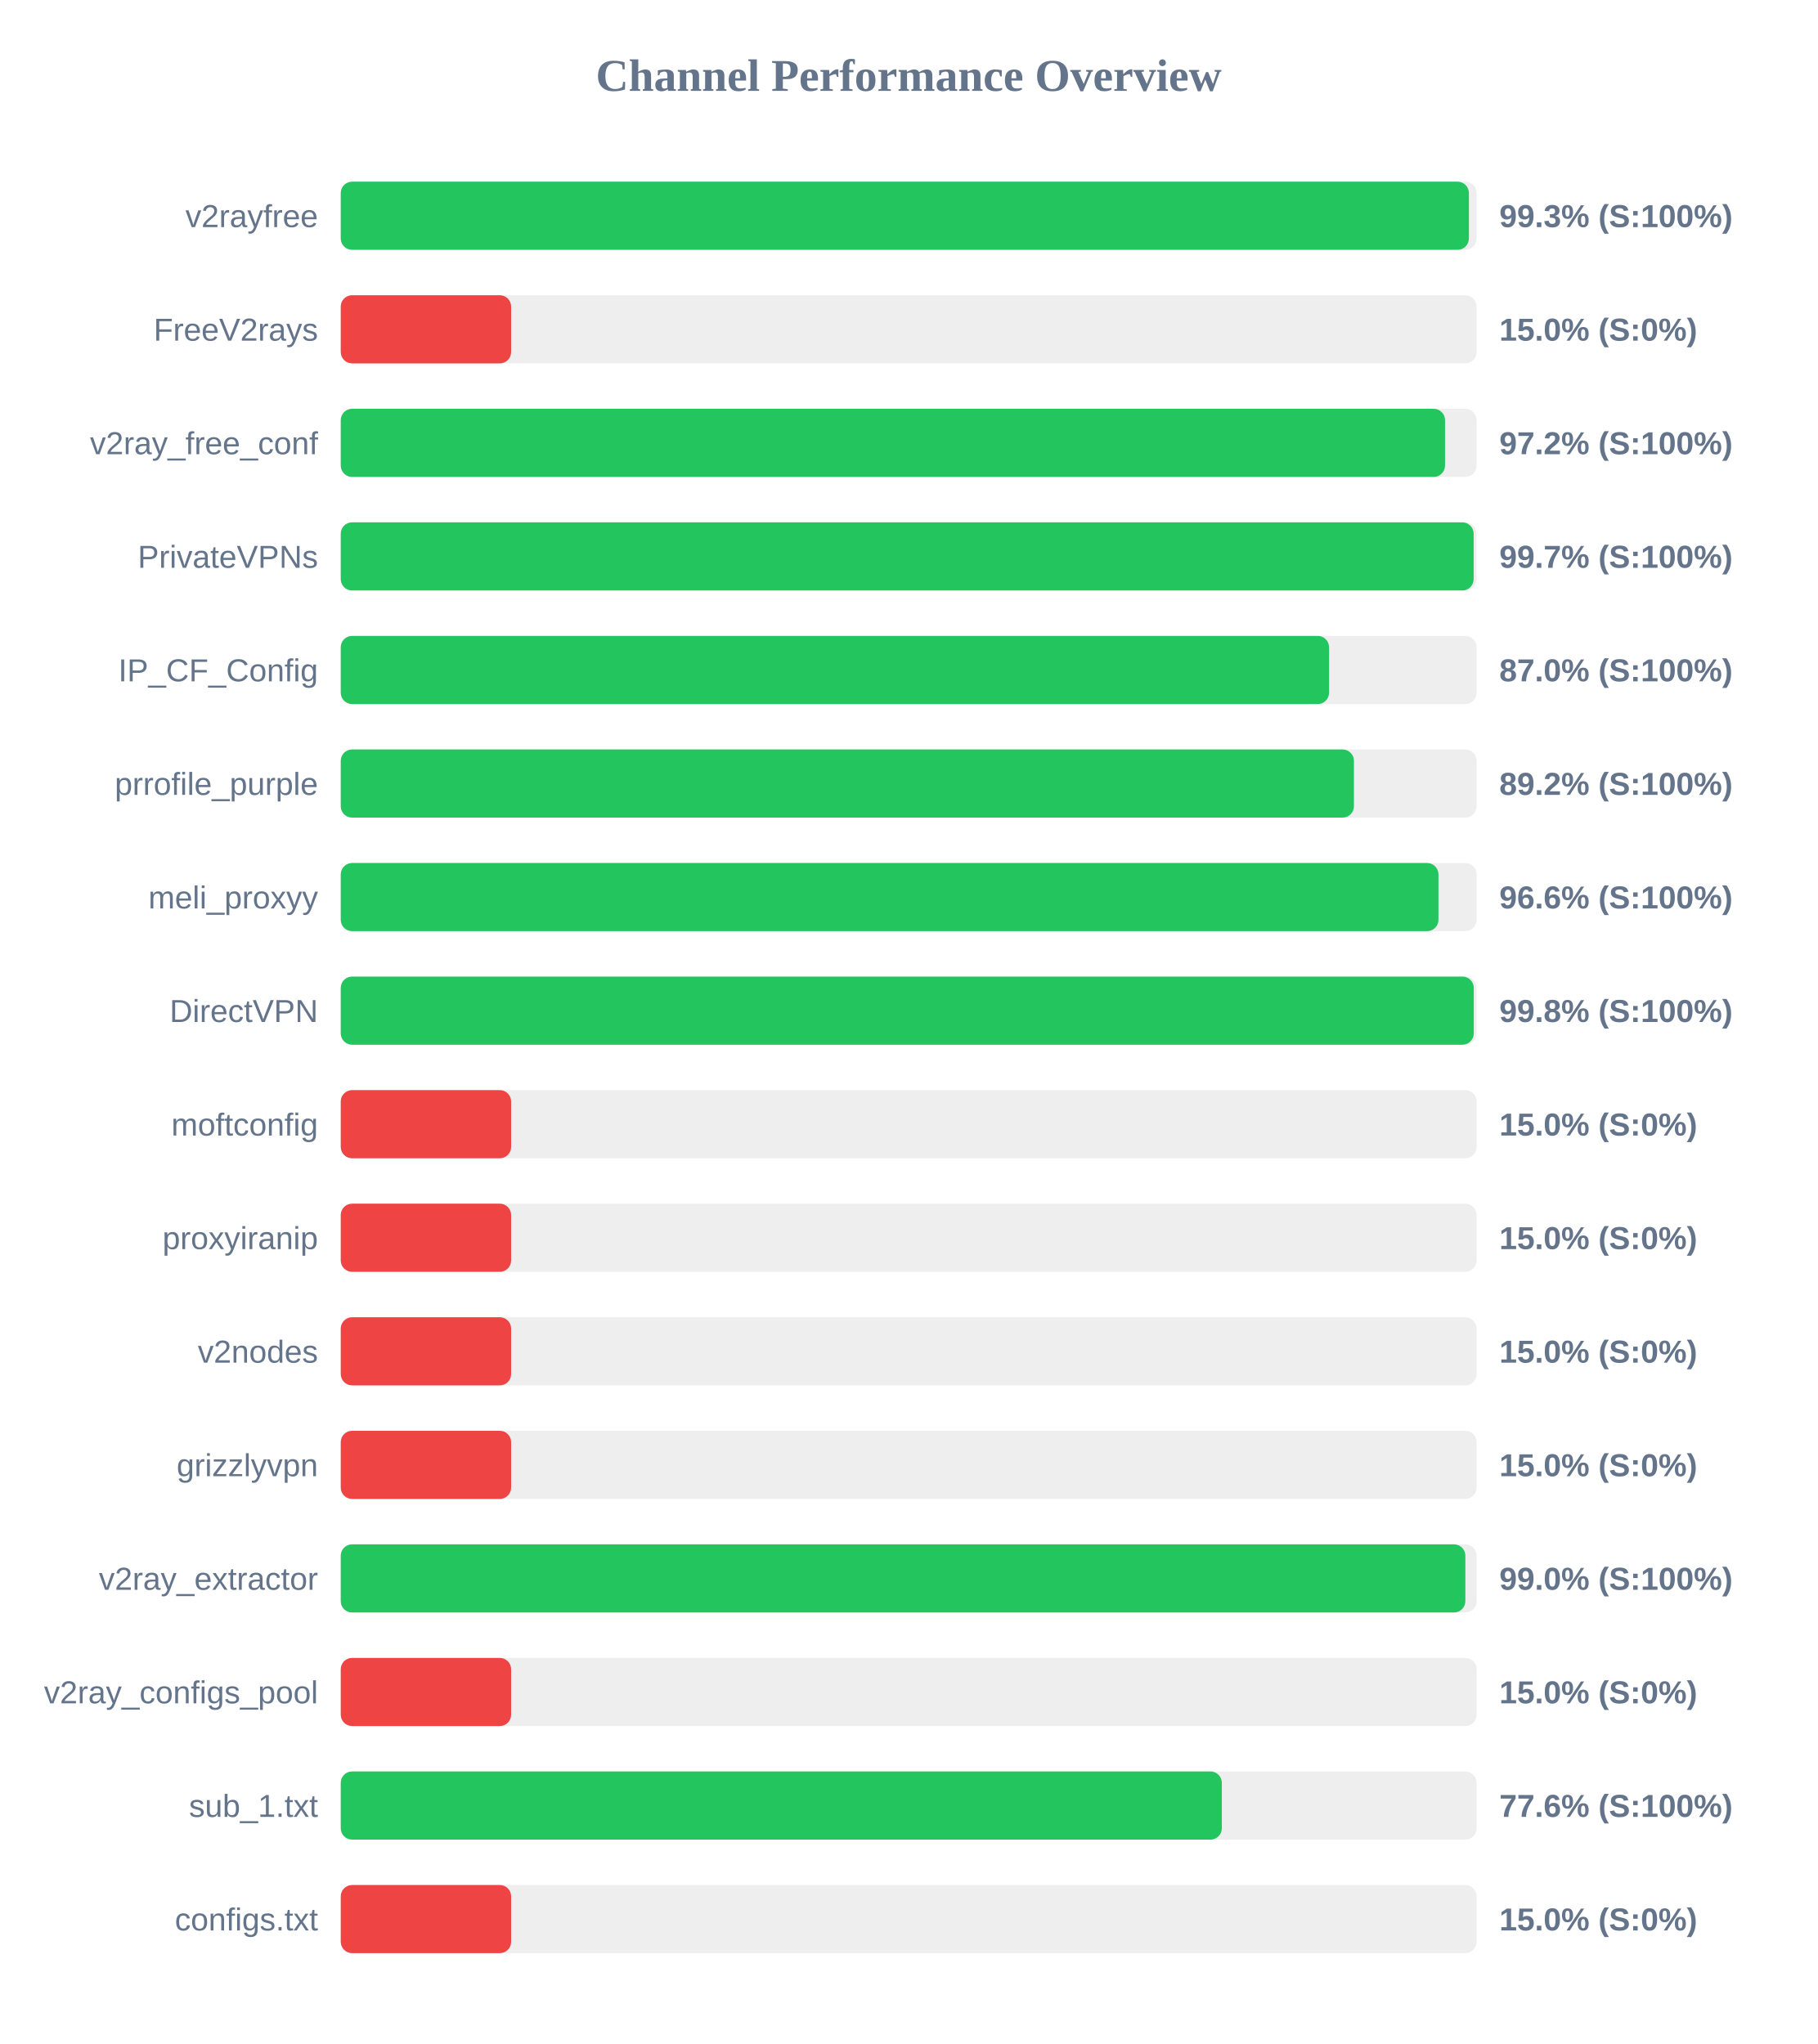
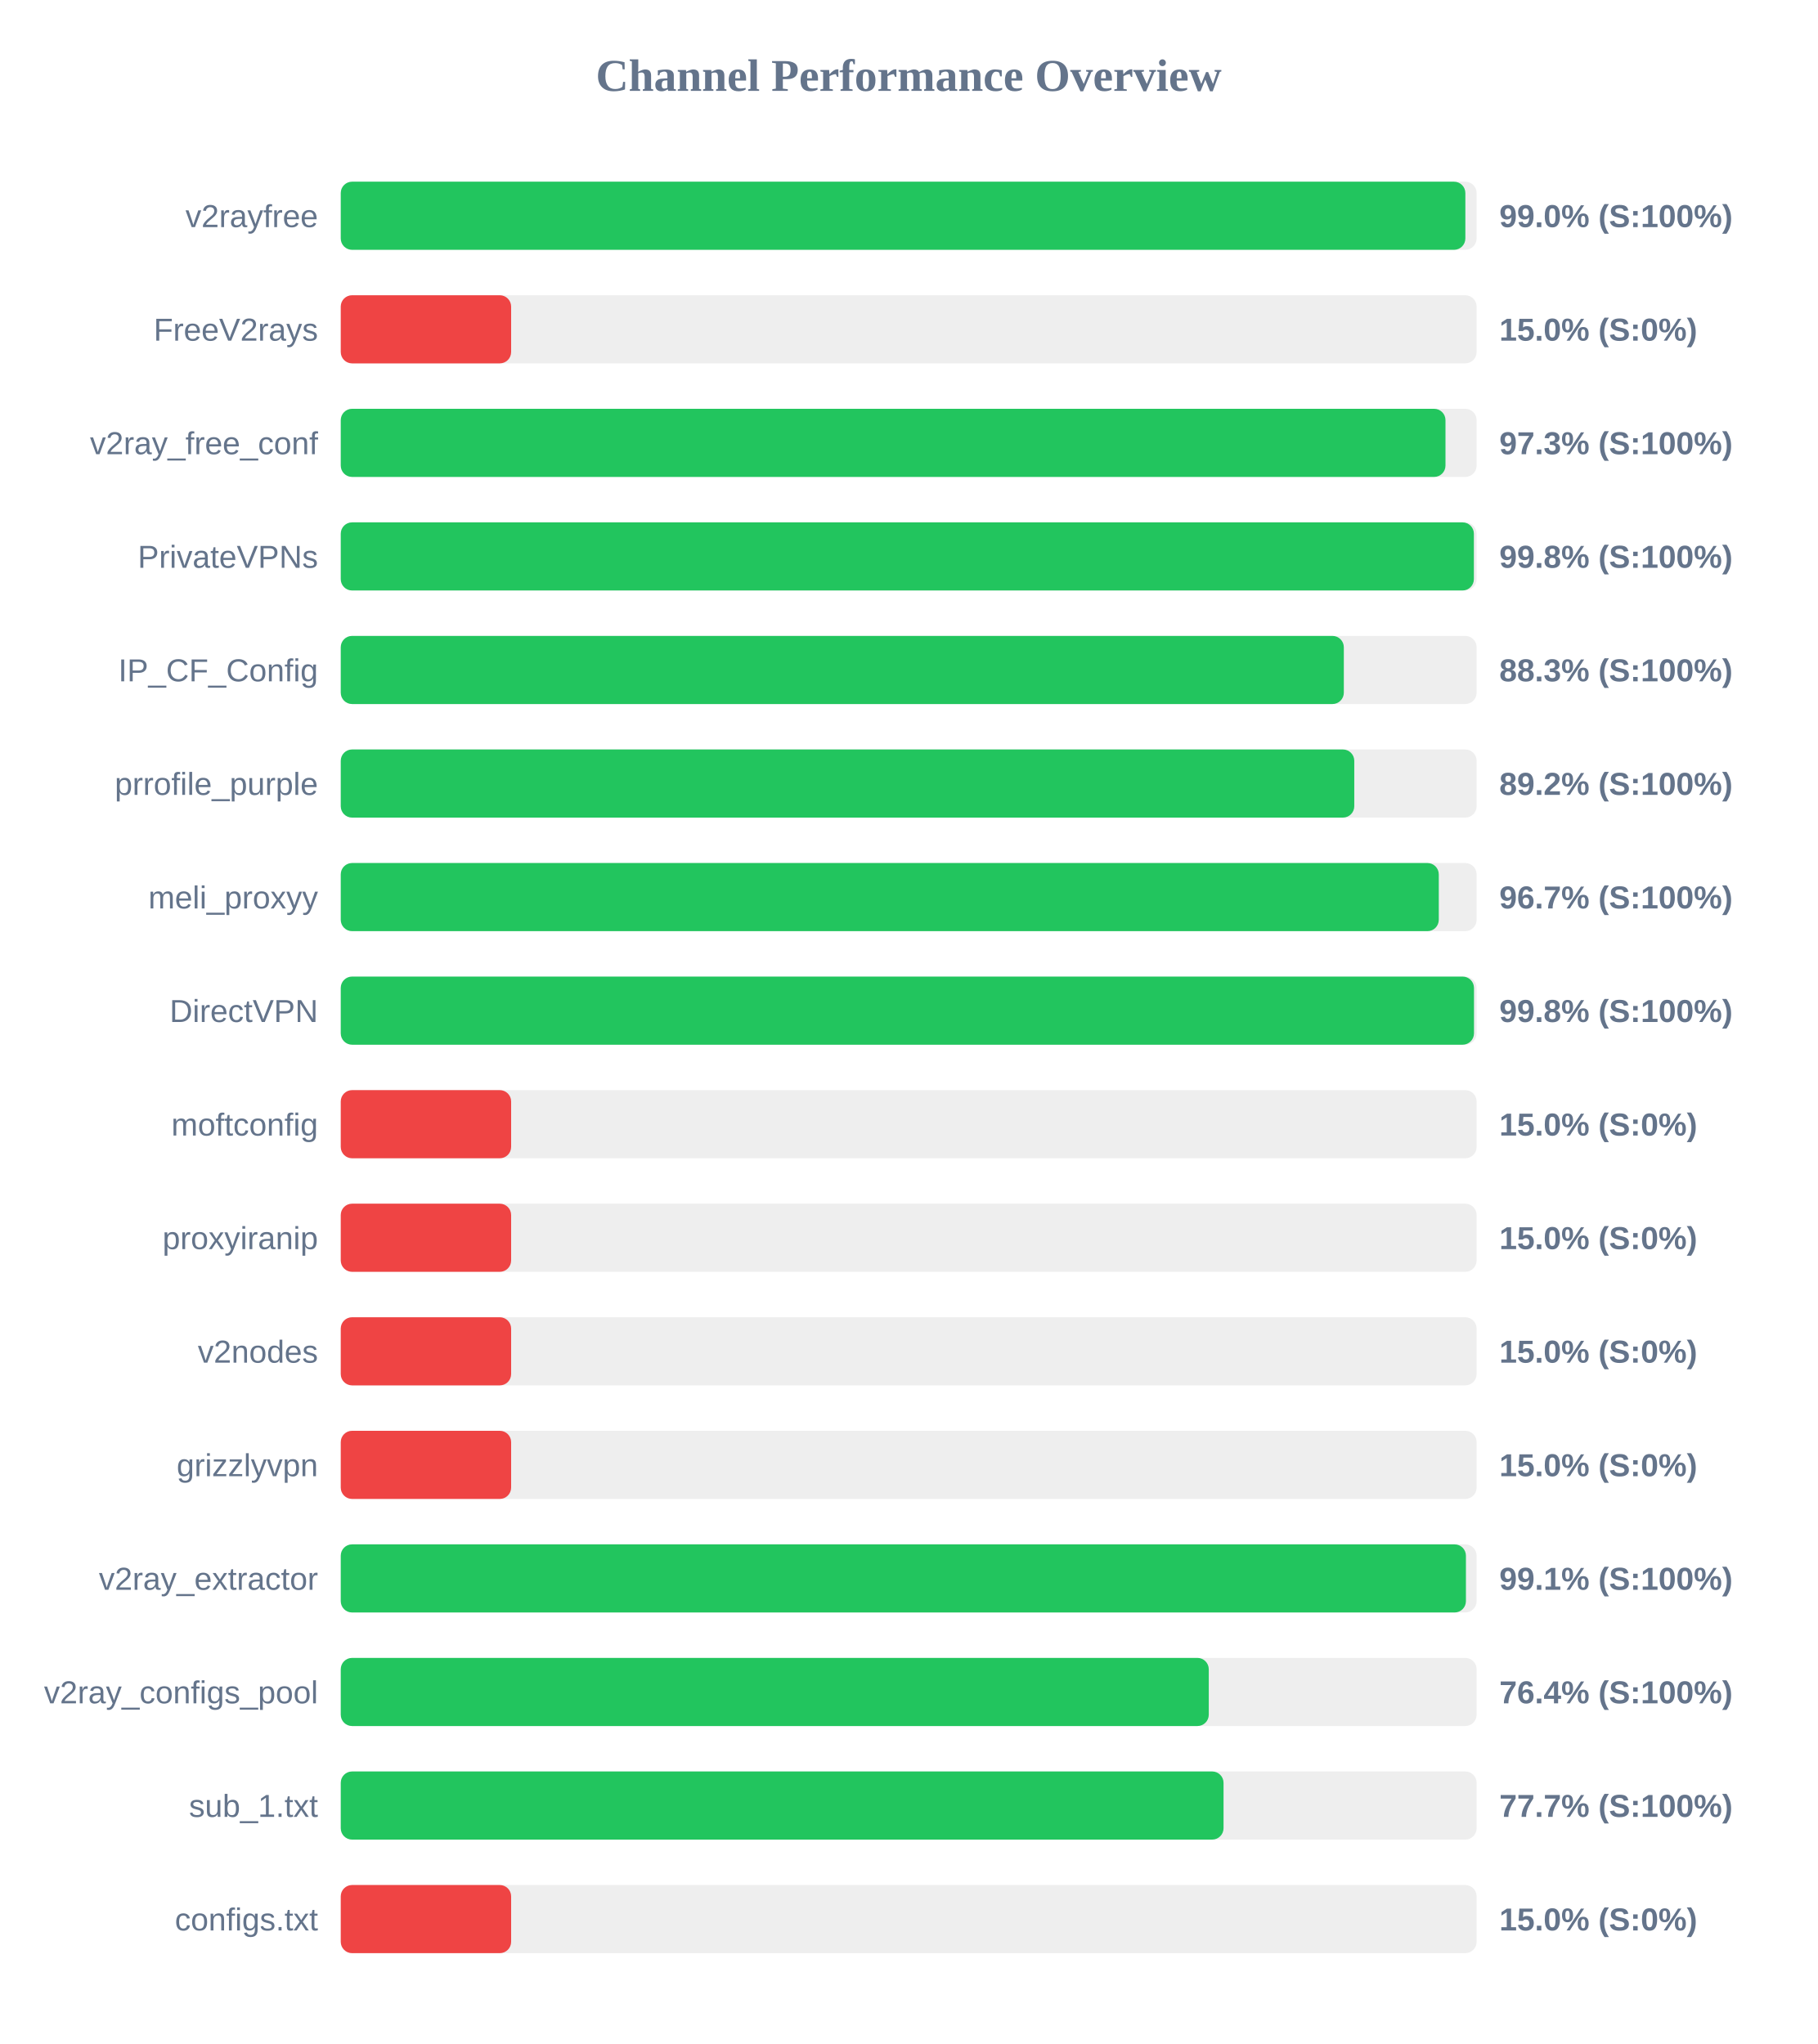
<svg xmlns="http://www.w3.org/2000/svg" width="800" height="900" version="1.1">
  <style>
        .row { font: 14px Arial; fill: #64748b; }
        .score { font: bold 14px Arial; fill: #64748b; }
    </style>
  <text x="400" y="40" text-anchor="middle" font-size="20px" font-weight="bold" fill="#64748b">Channel Performance Overview</text>
  <rect x="150" y="80" width="500" height="30" fill="#eee" rx="5" />
-   <rect x="150" y="80" width="496.6" height="30" fill="#22c55e" rx="5" />
+   <rect x="150" y="80" width="495.05" height="30" fill="#22c55e" rx="5" />
  <text x="140" y="100" text-anchor="end" class="row">v2rayfree</text>
-   <text x="660" y="100" text-anchor="start" class="score">99.3% (S:100%)</text>
+   <text x="660" y="100" text-anchor="start" class="score">99.0% (S:100%)</text>
  <rect x="150" y="130" width="500" height="30" fill="#eee" rx="5" />
  <rect x="150" y="130" width="75.0" height="30" fill="#ef4444" rx="5" />
  <text x="140" y="150" text-anchor="end" class="row">FreeV2rays</text>
  <text x="660" y="150" text-anchor="start" class="score">15.0% (S:0%)</text>
  <rect x="150" y="180" width="500" height="30" fill="#eee" rx="5" />
-   <rect x="150" y="180" width="486.1" height="30" fill="#22c55e" rx="5" />
+   <rect x="150" y="180" width="486.3" height="30" fill="#22c55e" rx="5" />
  <text x="140" y="200" text-anchor="end" class="row">v2ray_free_conf</text>
-   <text x="660" y="200" text-anchor="start" class="score">97.2% (S:100%)</text>
+   <text x="660" y="200" text-anchor="start" class="score">97.3% (S:100%)</text>
  <rect x="150" y="230" width="500" height="30" fill="#eee" rx="5" />
-   <rect x="150" y="230" width="498.7" height="30" fill="#22c55e" rx="5" />
+   <rect x="150" y="230" width="498.8" height="30" fill="#22c55e" rx="5" />
  <text x="140" y="250" text-anchor="end" class="row">PrivateVPNs</text>
-   <text x="660" y="250" text-anchor="start" class="score">99.7% (S:100%)</text>
+   <text x="660" y="250" text-anchor="start" class="score">99.8% (S:100%)</text>
  <rect x="150" y="280" width="500" height="30" fill="#eee" rx="5" />
-   <rect x="150" y="280" width="435.05" height="30" fill="#22c55e" rx="5" />
+   <rect x="150" y="280" width="441.55" height="30" fill="#22c55e" rx="5" />
  <text x="140" y="300" text-anchor="end" class="row">IP_CF_Config</text>
-   <text x="660" y="300" text-anchor="start" class="score">87.0% (S:100%)</text>
+   <text x="660" y="300" text-anchor="start" class="score">88.3% (S:100%)</text>
  <rect x="150" y="330" width="500" height="30" fill="#eee" rx="5" />
-   <rect x="150" y="330" width="446.0" height="30" fill="#22c55e" rx="5" />
+   <rect x="150" y="330" width="446.15" height="30" fill="#22c55e" rx="5" />
  <text x="140" y="350" text-anchor="end" class="row">prrofile_purple</text>
  <text x="660" y="350" text-anchor="start" class="score">89.2% (S:100%)</text>
  <rect x="150" y="380" width="500" height="30" fill="#eee" rx="5" />
-   <rect x="150" y="380" width="483.2" height="30" fill="#22c55e" rx="5" />
+   <rect x="150" y="380" width="483.35" height="30" fill="#22c55e" rx="5" />
  <text x="140" y="400" text-anchor="end" class="row">meli_proxyy</text>
-   <text x="660" y="400" text-anchor="start" class="score">96.6% (S:100%)</text>
+   <text x="660" y="400" text-anchor="start" class="score">96.7% (S:100%)</text>
  <rect x="150" y="430" width="500" height="30" fill="#eee" rx="5" />
-   <rect x="150" y="430" width="498.75" height="30" fill="#22c55e" rx="5" />
+   <rect x="150" y="430" width="498.85" height="30" fill="#22c55e" rx="5" />
  <text x="140" y="450" text-anchor="end" class="row">DirectVPN</text>
  <text x="660" y="450" text-anchor="start" class="score">99.8% (S:100%)</text>
  <rect x="150" y="480" width="500" height="30" fill="#eee" rx="5" />
  <rect x="150" y="480" width="75.0" height="30" fill="#ef4444" rx="5" />
  <text x="140" y="500" text-anchor="end" class="row">moftconfig</text>
  <text x="660" y="500" text-anchor="start" class="score">15.0% (S:0%)</text>
  <rect x="150" y="530" width="500" height="30" fill="#eee" rx="5" />
  <rect x="150" y="530" width="75.0" height="30" fill="#ef4444" rx="5" />
  <text x="140" y="550" text-anchor="end" class="row">proxyiranip</text>
  <text x="660" y="550" text-anchor="start" class="score">15.0% (S:0%)</text>
  <rect x="150" y="580" width="500" height="30" fill="#eee" rx="5" />
  <rect x="150" y="580" width="75.0" height="30" fill="#ef4444" rx="5" />
  <text x="140" y="600" text-anchor="end" class="row">v2nodes</text>
  <text x="660" y="600" text-anchor="start" class="score">15.0% (S:0%)</text>
  <rect x="150" y="630" width="500" height="30" fill="#eee" rx="5" />
  <rect x="150" y="630" width="75.0" height="30" fill="#ef4444" rx="5" />
  <text x="140" y="650" text-anchor="end" class="row">grizzlyvpn</text>
  <text x="660" y="650" text-anchor="start" class="score">15.0% (S:0%)</text>
  <rect x="150" y="680" width="500" height="30" fill="#eee" rx="5" />
-   <rect x="150" y="680" width="495.05" height="30" fill="#22c55e" rx="5" />
+   <rect x="150" y="680" width="495.3" height="30" fill="#22c55e" rx="5" />
  <text x="140" y="700" text-anchor="end" class="row">v2ray_extractor</text>
-   <text x="660" y="700" text-anchor="start" class="score">99.0% (S:100%)</text>
+   <text x="660" y="700" text-anchor="start" class="score">99.1% (S:100%)</text>
  <rect x="150" y="730" width="500" height="30" fill="#eee" rx="5" />
-   <rect x="150" y="730" width="75.0" height="30" fill="#ef4444" rx="5" />
+   <rect x="150" y="730" width="382.1" height="30" fill="#22c55e" rx="5" />
  <text x="140" y="750" text-anchor="end" class="row">v2ray_configs_pool</text>
-   <text x="660" y="750" text-anchor="start" class="score">15.0% (S:0%)</text>
+   <text x="660" y="750" text-anchor="start" class="score">76.4% (S:100%)</text>
  <rect x="150" y="780" width="500" height="30" fill="#eee" rx="5" />
-   <rect x="150" y="780" width="387.85" height="30" fill="#22c55e" rx="5" />
+   <rect x="150" y="780" width="388.6" height="30" fill="#22c55e" rx="5" />
  <text x="140" y="800" text-anchor="end" class="row">sub_1.txt</text>
-   <text x="660" y="800" text-anchor="start" class="score">77.6% (S:100%)</text>
+   <text x="660" y="800" text-anchor="start" class="score">77.7% (S:100%)</text>
  <rect x="150" y="830" width="500" height="30" fill="#eee" rx="5" />
  <rect x="150" y="830" width="75.0" height="30" fill="#ef4444" rx="5" />
  <text x="140" y="850" text-anchor="end" class="row">configs.txt</text>
  <text x="660" y="850" text-anchor="start" class="score">15.0% (S:0%)</text>
</svg>
